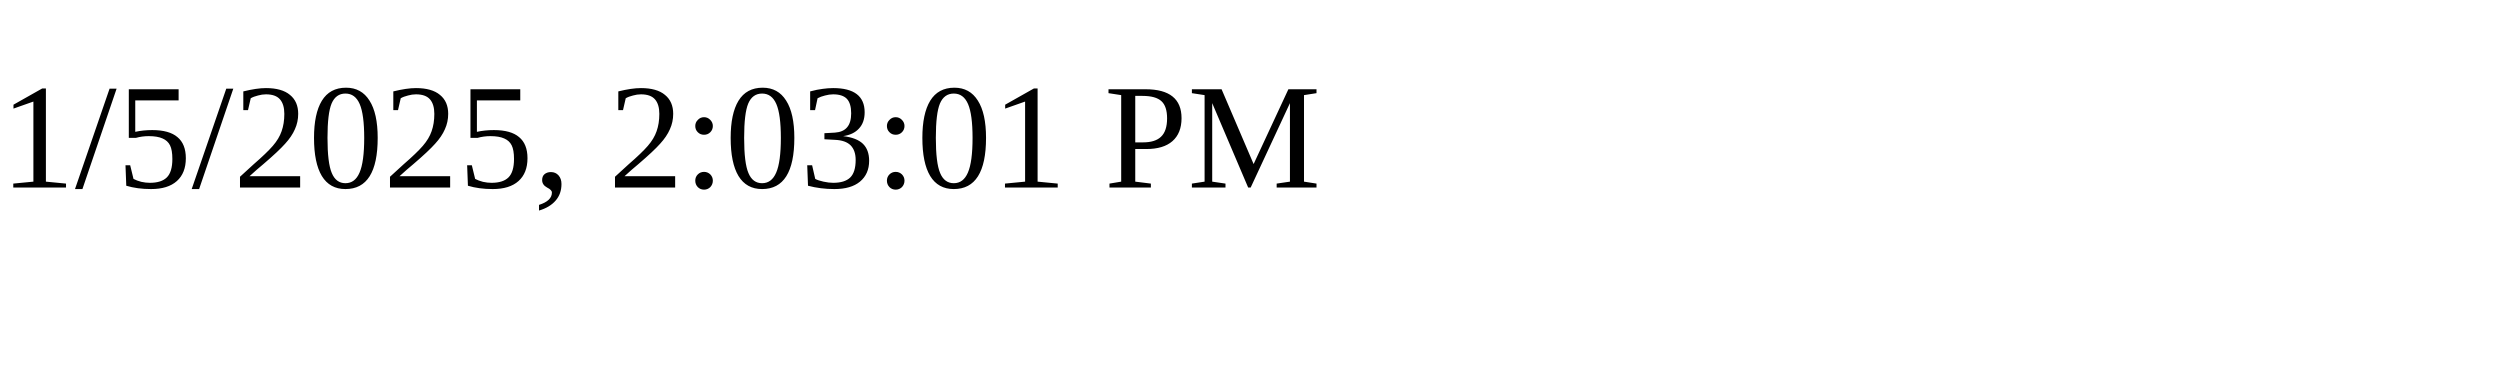
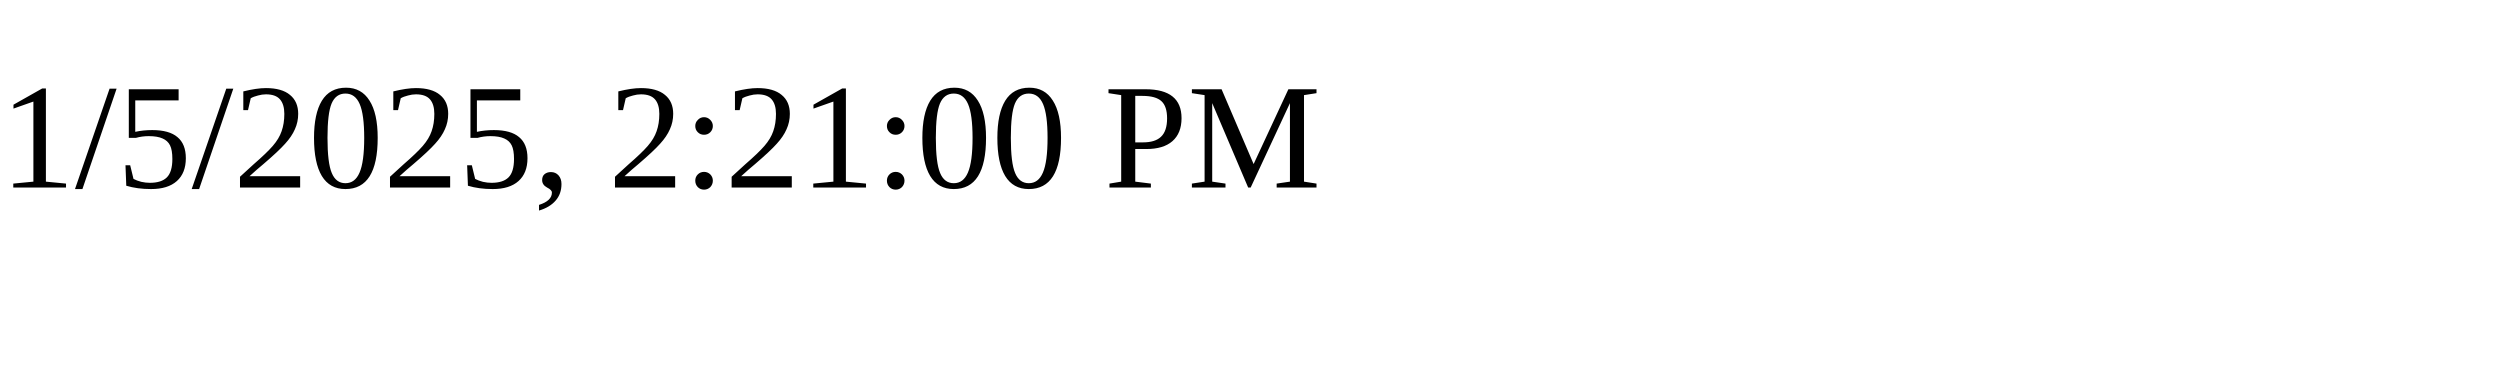
<svg xmlns="http://www.w3.org/2000/svg" height="30" width="200">
-   <text x="0" y="15">1/5/2025, 2:03:01 PM</text>
+   <text x="0" y="15">1/5/2025, 2:21:00 PM</text>
</svg>
